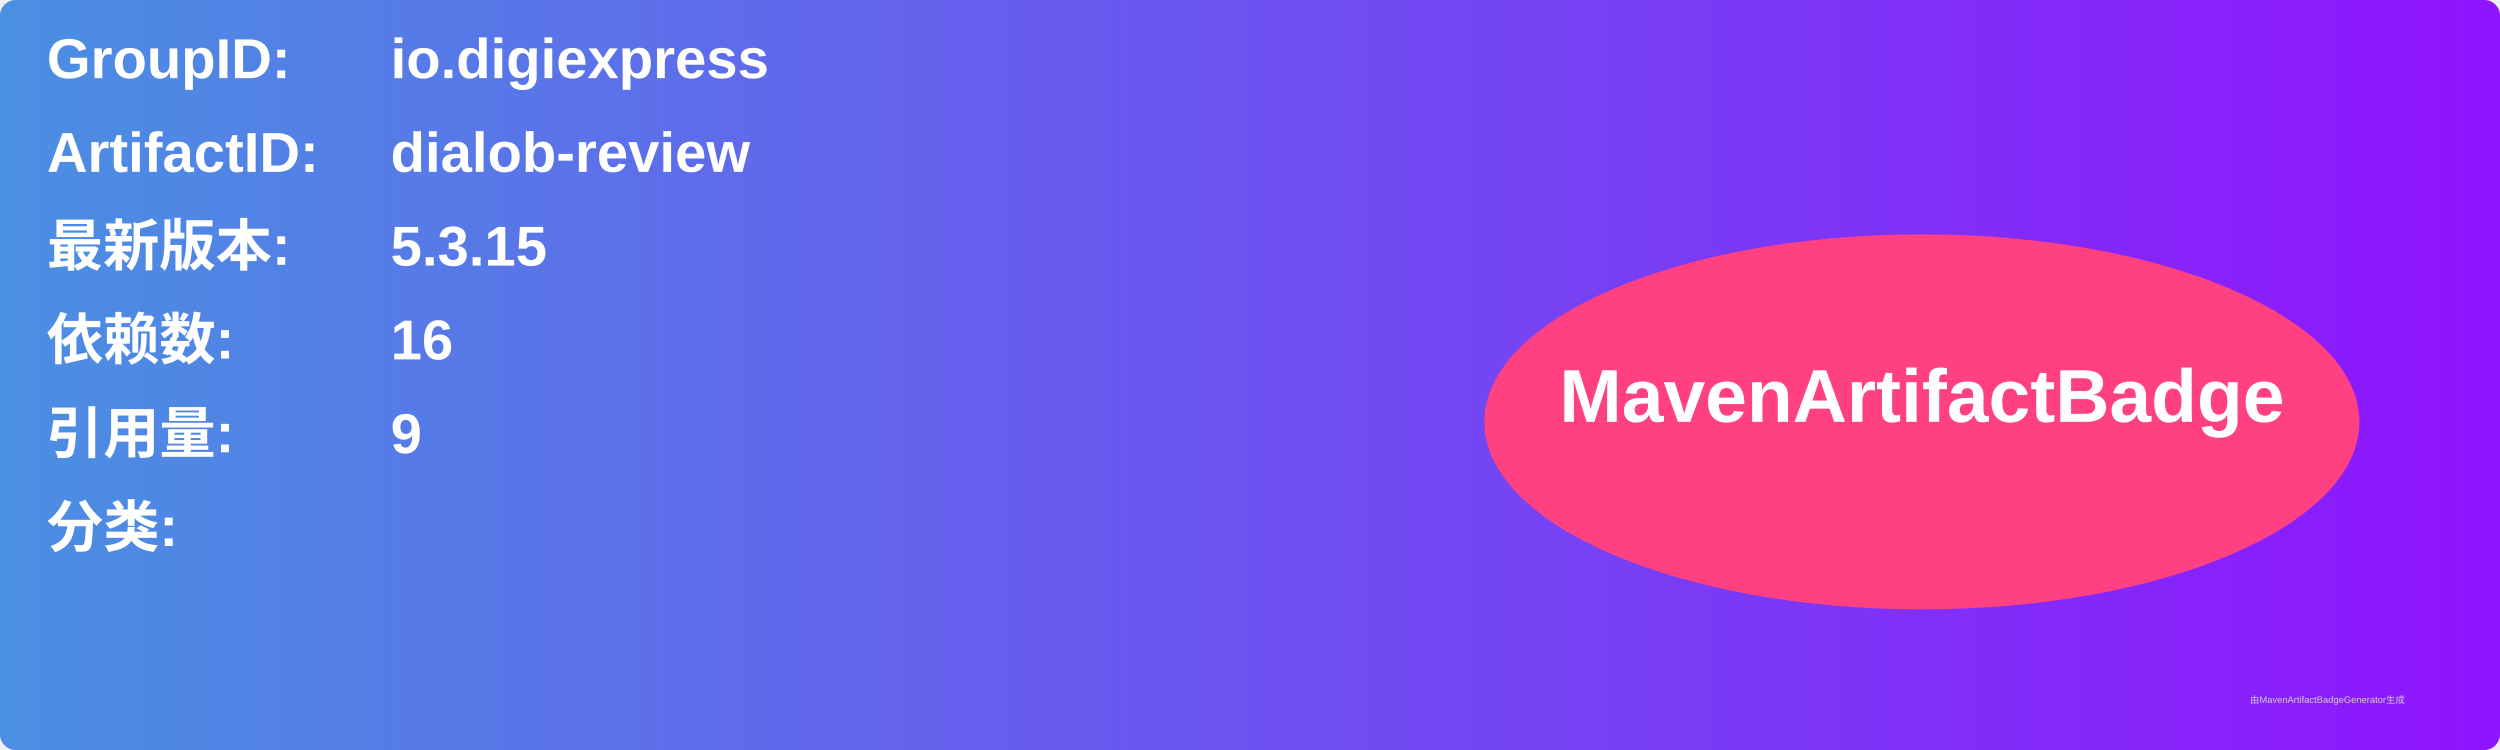
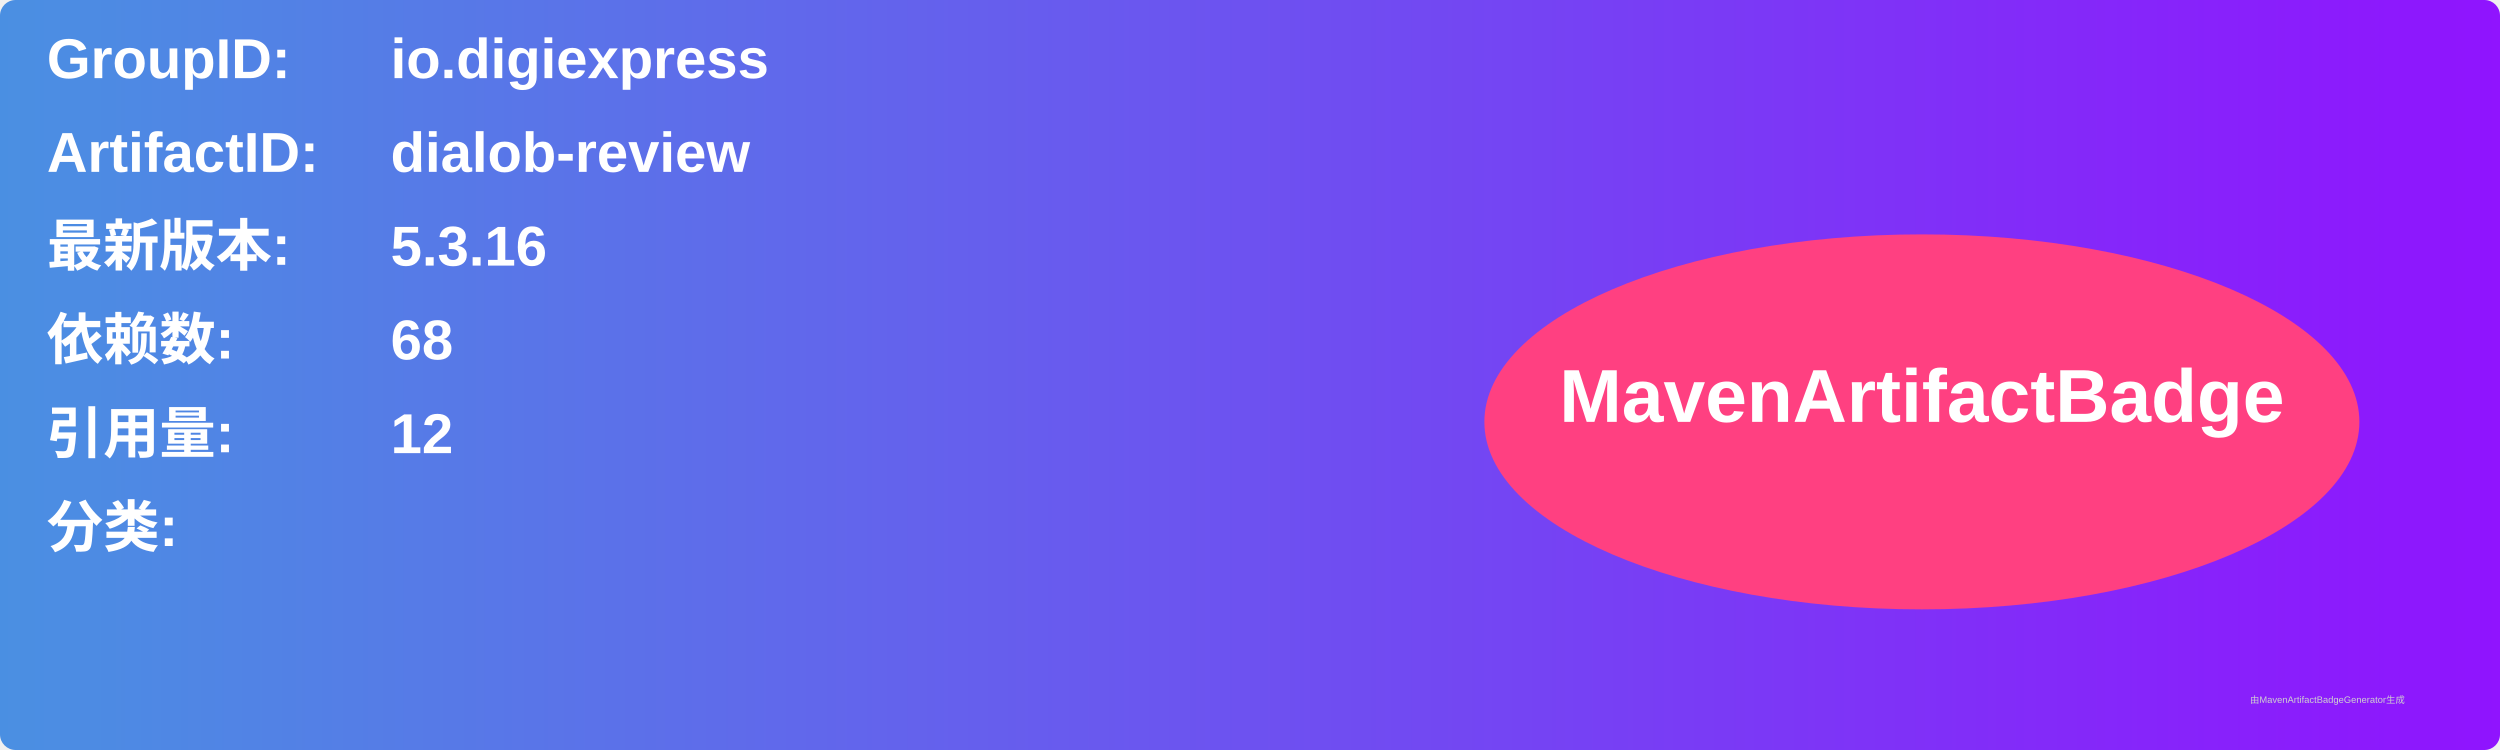
<svg xmlns="http://www.w3.org/2000/svg" width="800" height="240" viewBox="0 0 800 240">
  <linearGradient id="grad" x1="0%" y1="0%" x2="100%" y2="0%">
    <stop offset="0%" stop-color="#4a90e2" />
    <stop offset="100%" stop-color="#9013fe" />
  </linearGradient>
  <rect width="100%" height="100%" rx="5" ry="5" fill="url(#grad)" />
  <g transform="translate(15, 15)">
    <text x="0" y="10" font-family="Arial" font-size="18" fill="white" font-weight="bold" width="260">GroupID:</text>
    <text x="110" y="10" font-family="Arial" font-size="18" fill="white" font-weight="bold" width="460">io.digiexpress</text>
    <text x="0" y="40" font-family="Arial" font-size="18" fill="white" font-weight="bold" width="260">ArtifactID:</text>
    <text x="110" y="40" font-family="Arial" font-size="18" fill="white" font-weight="bold" width="460">dialob-review</text>
    <text x="0" y="70" font-family="Arial" font-size="18" fill="white" font-weight="bold">最新版本:</text>
    <text x="110" y="70" font-family="Arial" font-size="18" fill="white" font-weight="bold">
-       <tspan font-weight="bold">5.3.15</tspan>
+       <tspan font-weight="bold">5.3.16</tspan>
    </text>
    <text x="0" y="100" font-family="Arial" font-size="18" fill="white" font-weight="bold">依赖数: </text>
    <text x="110" y="100" font-family="Arial" font-size="18" fill="white">
-       <tspan font-weight="bold">16</tspan>
+       <tspan font-weight="bold">68</tspan>
    </text>
    <text x="0" y="130" font-family="Arial" font-size="18" fill="white" font-weight="bold">引用量: </text>
    <text x="110" y="130" font-family="Arial" font-size="18" fill="white">
-       <tspan font-weight="bold">9</tspan>
+       <tspan font-weight="bold">12</tspan>
    </text>
    <text x="0" y="160" font-family="Arial" font-size="18" fill="white" font-weight="bold">分类:</text>
    <text x="10" y="190" font-family="Arial" font-size="10" fill="white">
      <tspan font-weight="bold" />
    </text>
    <ellipse cx="600" cy="120" rx="140" ry="60" fill="#ff4081" />
    <text x="600" y="120" text-anchor="middle" font-family="Arial" font-size="24" fill="white" font-weight="bold">MavenArtifactBadge</text>
  </g>
  <text x="720" y="225" font-family="Arial" font-size="3" fill="#d0d0d0">由MavenArtifactBadgeGenerator生成</text>
</svg>
